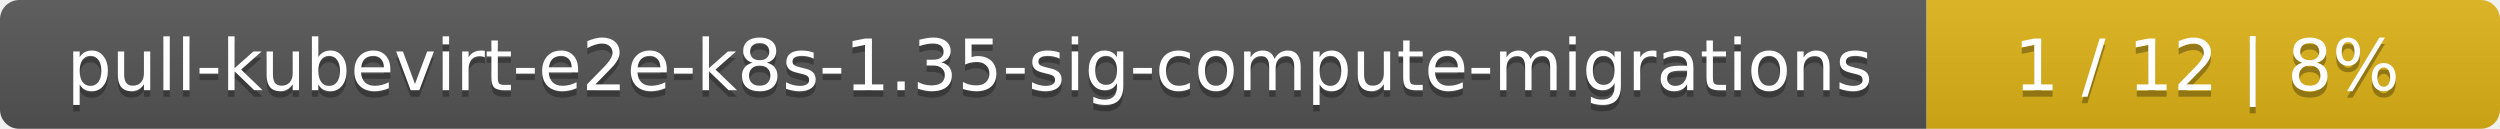
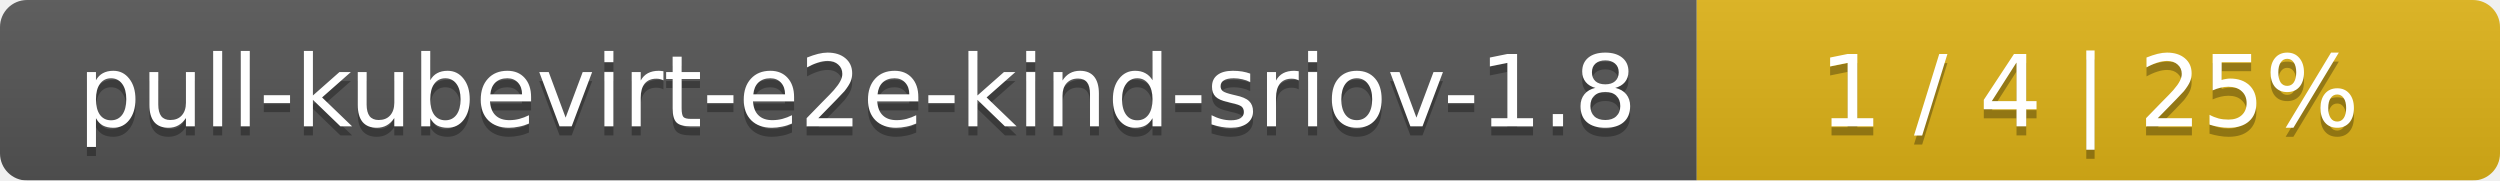
- <svg xmlns="http://www.w3.org/2000/svg" width="388" height="20">
+ <svg xmlns="http://www.w3.org/2000/svg" width="277" height="20">
  <linearGradient id="smooth" x2="0" y2="100%">
    <stop offset="0" stop-color="#bbb" stop-opacity=".1" />
    <stop offset="1" stop-opacity=".1" />
  </linearGradient>
  <mask id="round">
-     <rect width="388" height="20" rx="3" fill="#fff" />
+     <rect width="277" height="20" rx="3" fill="#fff" />
  </mask>
  <g mask="url(#round)">
-     <rect width="299" height="20" fill="#555" />
-     <rect x="299" width="89" height="20" fill="#dfb317" />
-     <rect width="388" height="20" fill="url(#smooth)" />
+     <rect width="188" height="20" fill="#555" />
+     <rect x="188" width="89" height="20" fill="#dfb317" />
+     <rect width="277" height="20" fill="url(#smooth)" />
  </g>
  <g fill="#fff" text-anchor="middle" font-family="DejaVu Sans,Verdana,Geneva,sans-serif" font-size="11">
-     <text x="150.5" y="15" fill="#010101" fill-opacity=".3">pull-kubevirt-e2e-k8s-1.35-sig-compute-migrations</text>
-     <text x="150.5" y="14">pull-kubevirt-e2e-k8s-1.35-sig-compute-migrations</text>
-     <text x="342.5" y="15" fill="#010101" fill-opacity=".3">1 / 12    |    8%</text>
-     <text x="342.5" y="14">1 / 12    |    8%</text>
+     <text x="95" y="15" fill="#010101" fill-opacity=".3">pull-kubevirt-e2e-kind-sriov-1.8</text>
+     <text x="95" y="14">pull-kubevirt-e2e-kind-sriov-1.8</text>
+     <text x="231.5" y="15" fill="#010101" fill-opacity=".3">1 / 4    |    25%</text>
+     <text x="231.5" y="14">1 / 4    |    25%</text>
  </g>
</svg>
